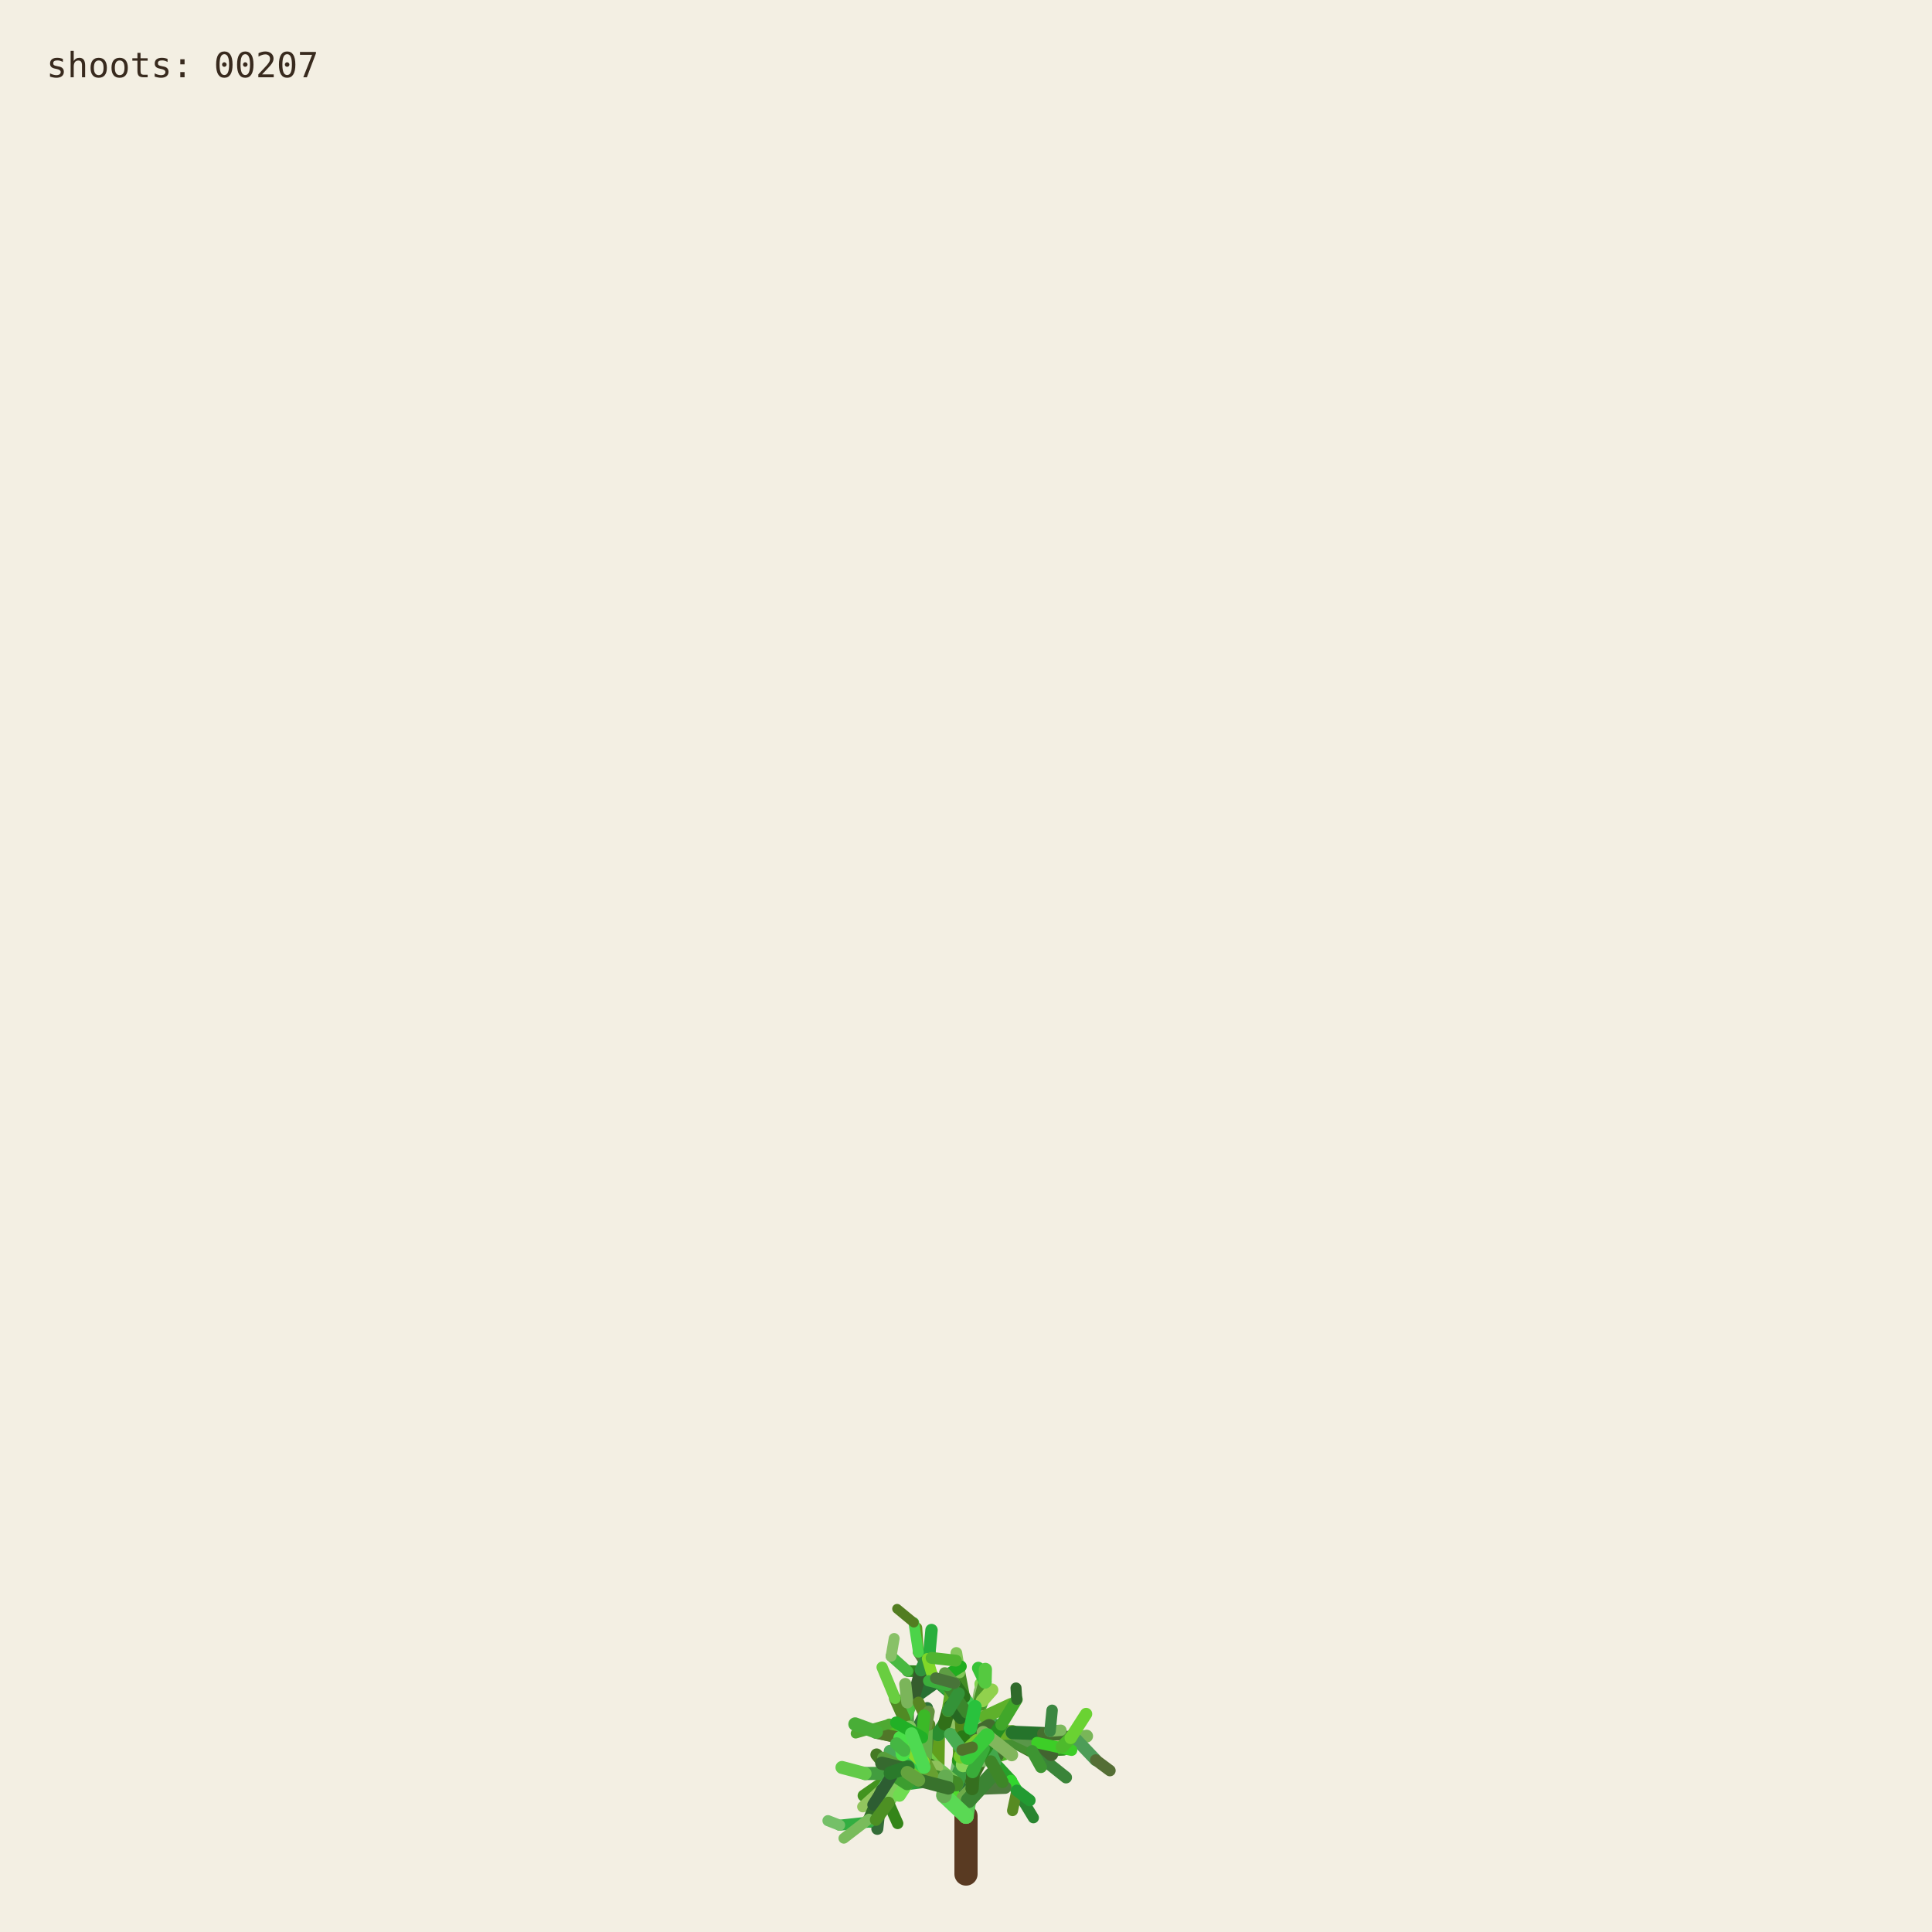
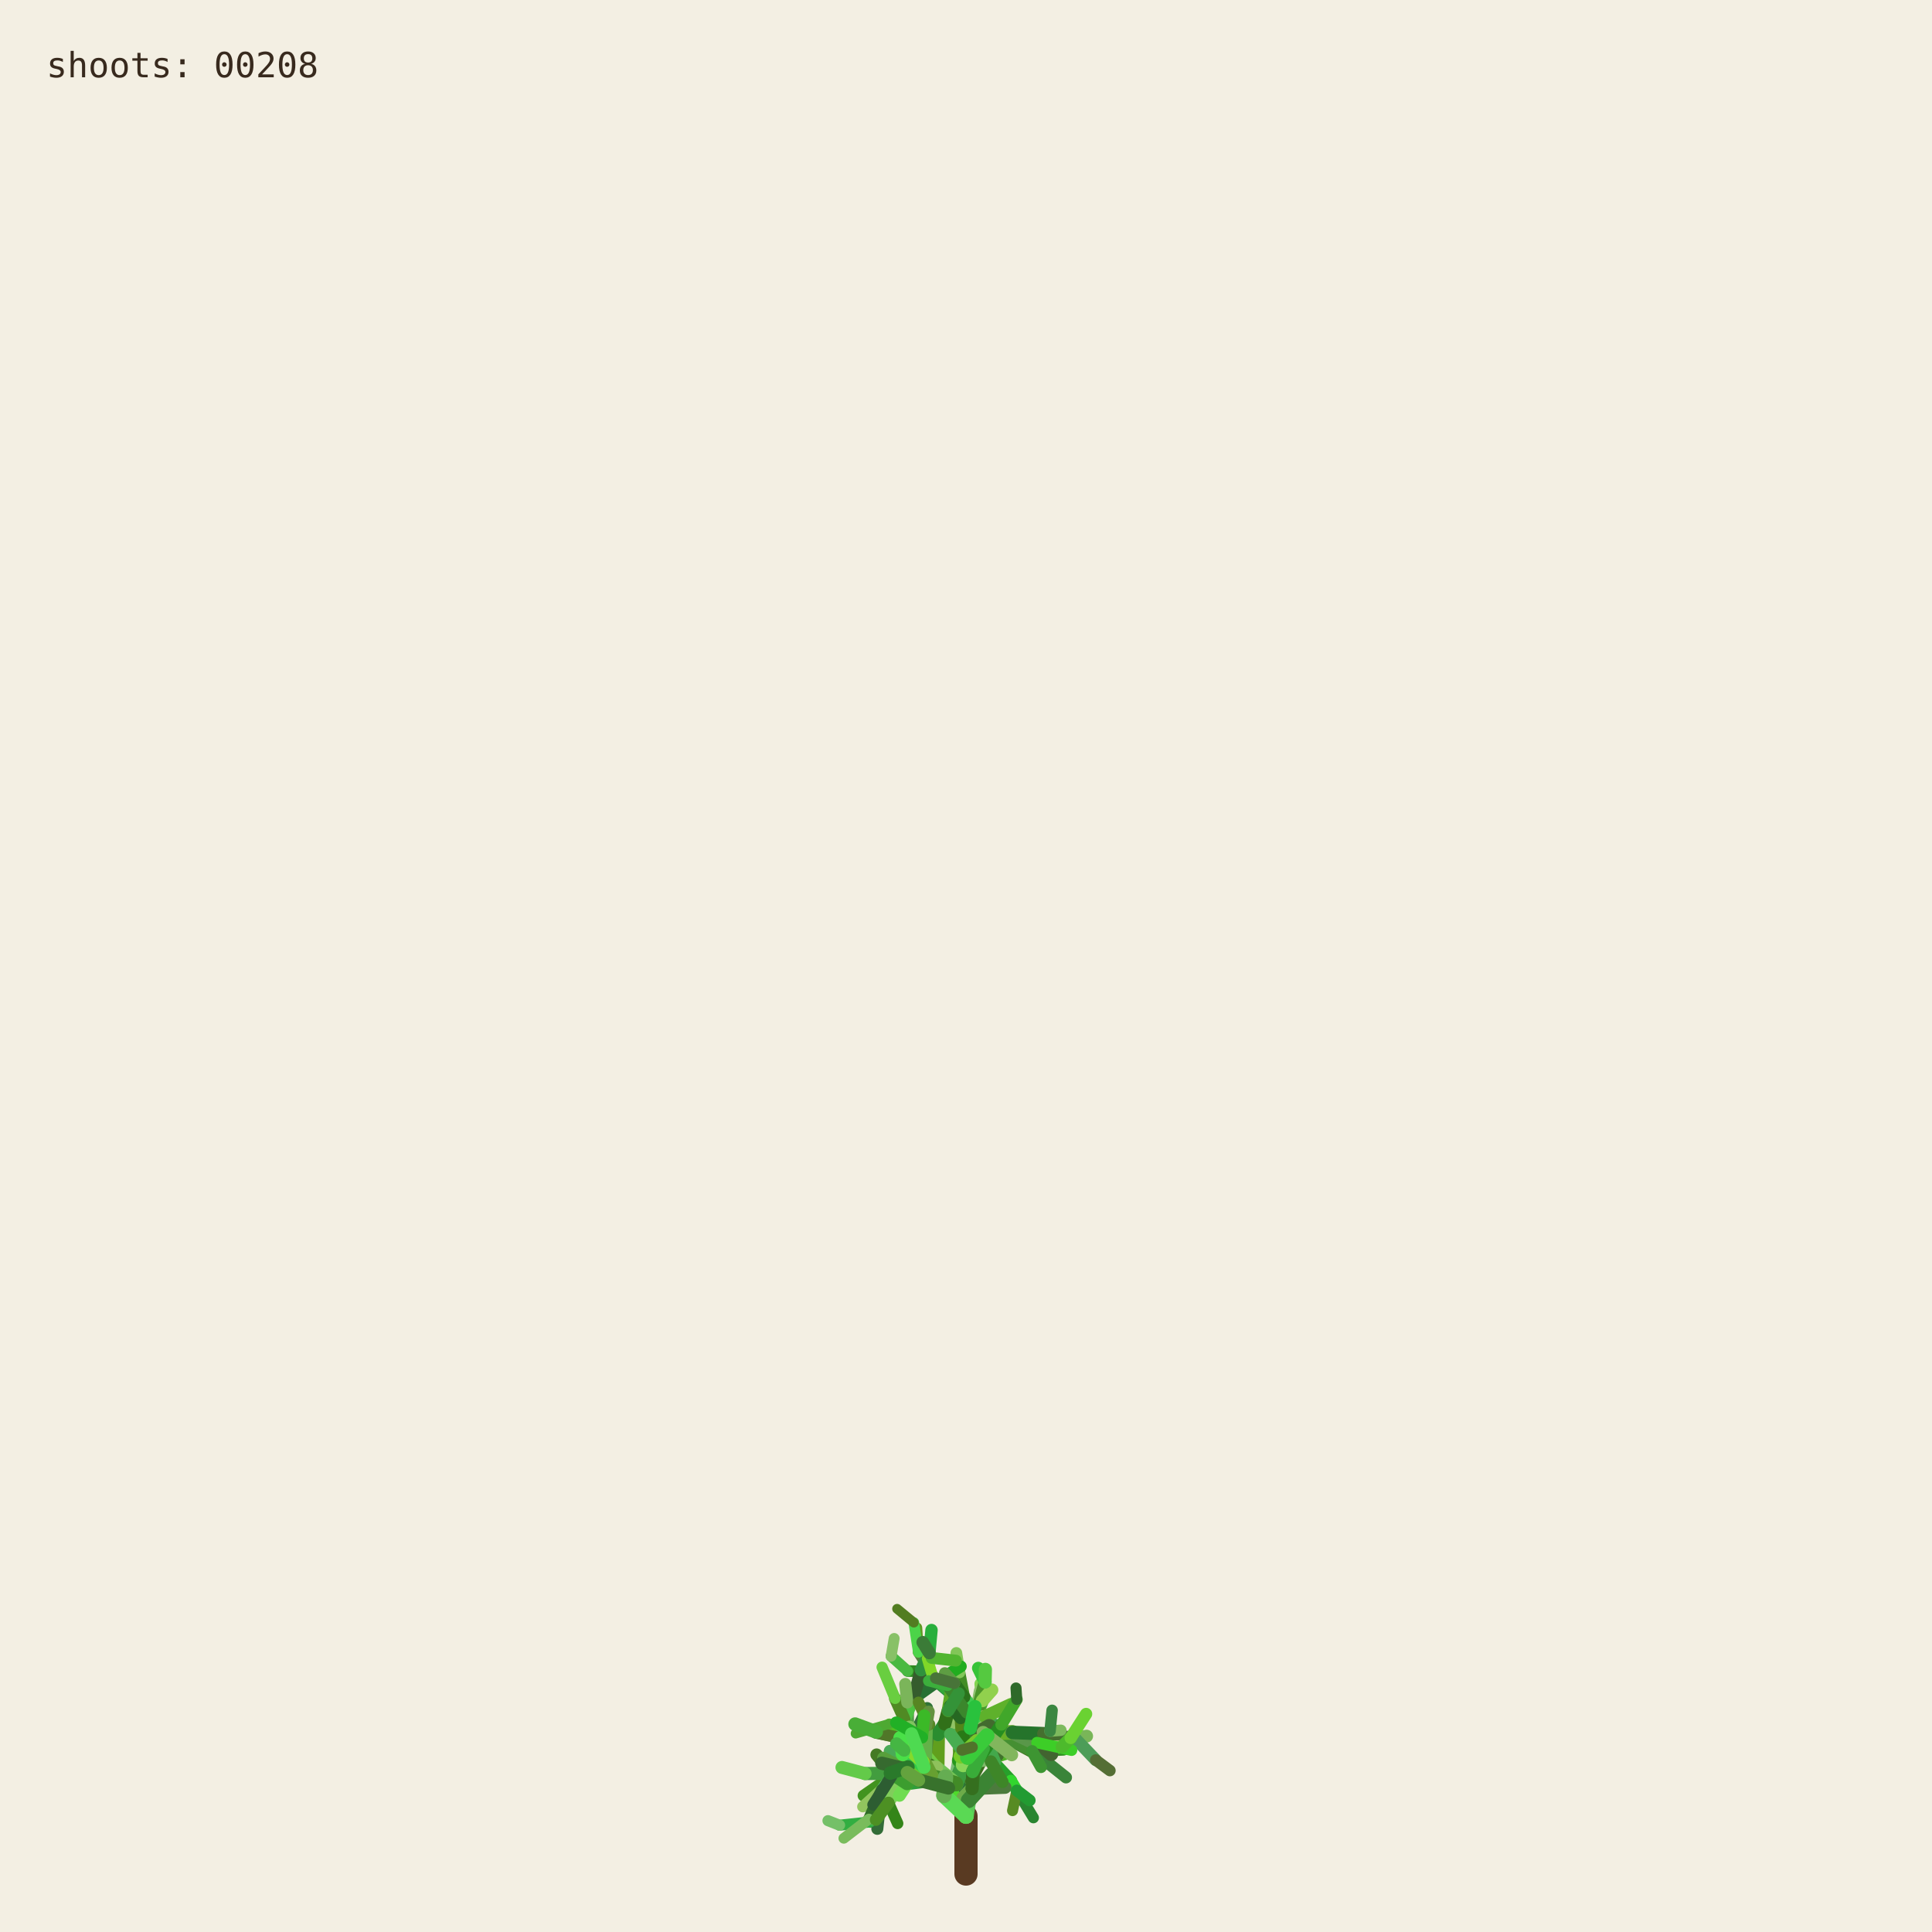
<svg xmlns="http://www.w3.org/2000/svg" viewBox="0 0 1000 1000" role="img" aria-labelledby="title desc">
  <rect width="1000" height="1000" fill="#f3efe3" />
  <g fill="none" stroke-linecap="round">
    <path d="M500 970 L500 940" stroke="#593a22" stroke-width="12" />
    <path d="M500.000 940.000 L494.591 923.254" stroke="hsl(89 50% 51%)" stroke-width="8.067" data-shoot="1" />
    <path d="M500.000 940.000 L498.548 930.480" stroke="hsl(108 42% 32%)" stroke-width="7.603" data-shoot="2" />
    <path d="M494.591 923.254 L485.237 916.016" stroke="hsl(129 39% 53%)" stroke-width="7.427" data-shoot="3" />
    <path d="M498.548 930.480 L502.606 920.794" stroke="hsl(125 41% 32%)" stroke-width="7.235" data-shoot="4" />
    <path d="M502.606 920.794 L496.770 905.343" stroke="hsl(93 34% 43%)" stroke-width="7.253" data-shoot="5" />
    <path d="M494.591 923.254 L497.365 909.040" stroke="hsl(116 35% 60%)" stroke-width="8.012" data-shoot="6" />
    <path d="M485.237 916.016 L485.497 897.710" stroke="hsl(89 69% 37%)" stroke-width="7.213" data-shoot="7" />
    <path d="M496.770 905.343 L501.215 895.004" stroke="hsl(92 66% 60%)" stroke-width="7.141" data-shoot="8" />
    <path d="M497.365 909.040 L506.164 896.866" stroke="hsl(126 59% 38%)" stroke-width="8.073" data-shoot="9" />
    <path d="M501.215 895.004 L510.832 888.548" stroke="hsl(91 35% 42%)" stroke-width="6.879" data-shoot="10" />
    <path d="M485.497 897.710 L493.416 891.622" stroke="hsl(104 36% 49%)" stroke-width="7.124" data-shoot="11" />
    <path d="M500.000 940.000 L490.927 925.443" stroke="hsl(108 70% 51%)" stroke-width="7.399" data-shoot="12" />
    <path d="M485.237 916.016 L479.157 913.325" stroke="hsl(112 69% 34%)" stroke-width="7.149" data-shoot="13" />
    <path d="M490.927 925.443 L481.351 921.527" stroke="hsl(111 58% 32%)" stroke-width="6.945" data-shoot="14" />
    <path d="M498.548 930.480 L503.173 925.799" stroke="hsl(98 40% 48%)" stroke-width="6.990" data-shoot="15" />
    <path d="M496.770 905.343 L505.035 888.845" stroke="hsl(101 68% 48%)" stroke-width="6.979" data-shoot="16" />
    <path d="M493.416 891.622 L508.817 896.643" stroke="hsl(128 70% 39%)" stroke-width="6.561" data-shoot="17" />
    <path d="M479.157 913.325 L469.750 899.500" stroke="hsl(95 57% 50%)" stroke-width="7.139" data-shoot="18" />
    <path d="M505.035 888.845 L508.436 880.301" stroke="hsl(98 53% 41%)" stroke-width="6.832" data-shoot="19" />
    <path d="M501.215 895.004 L501.550 888.479" stroke="hsl(112 68% 42%)" stroke-width="6.773" data-shoot="20" />
    <path d="M485.237 916.016 L479.029 908.697" stroke="hsl(100 57% 53%)" stroke-width="6.945" data-shoot="21" />
    <path d="M502.606 920.794 L496.127 911.207" stroke="hsl(123 62% 40%)" stroke-width="6.865" data-shoot="22" />
    <path d="M496.127 911.207 L497.635 896.782" stroke="hsl(93 65% 34%)" stroke-width="6.505" data-shoot="23" />
    <path d="M494.591 923.254 L500.793 909.571" stroke="hsl(113 71% 34%)" stroke-width="7.895" data-shoot="24" />
    <path d="M485.237 916.016 L479.462 917.793" stroke="hsl(99 66% 28%)" stroke-width="7.154" data-shoot="25" />
    <path d="M485.237 916.016 L473.231 912.147" stroke="hsl(93 38% 42%)" stroke-width="6.997" data-shoot="26" />
    <path d="M485.237 916.016 L473.737 913.680" stroke="hsl(114 35% 58%)" stroke-width="6.828" data-shoot="27" />
    <path d="M497.635 896.782 L497.395 881.015" stroke="hsl(110 56% 51%)" stroke-width="6.336" data-shoot="28" />
    <path d="M469.750 899.500 L453.522 896.436" stroke="hsl(121 37% 46%)" stroke-width="7.140" data-shoot="29" />
    <path d="M481.351 921.527 L469.530 923.105" stroke="hsl(126 55% 40%)" stroke-width="6.995" data-shoot="30" />
    <path d="M505.035 888.845 L499.035 878.436" stroke="hsl(88 42% 31%)" stroke-width="6.545" data-shoot="31" />
    <path d="M502.606 920.794 L507.653 911.330" stroke="hsl(99 57% 28%)" stroke-width="6.856" data-shoot="32" />
    <path d="M481.351 921.527 L478.279 914.724" stroke="hsl(122 35% 29%)" stroke-width="6.742" data-shoot="33" />
    <path d="M508.817 896.643 L522.168 900.369" stroke="hsl(122 67% 50%)" stroke-width="6.210" data-shoot="34" />
    <path d="M479.029 908.697 L477.185 899.261" stroke="hsl(124 64% 35%)" stroke-width="6.693" data-shoot="35" />
    <path d="M494.591 923.254 L498.563 913.442" stroke="hsl(122 45% 42%)" stroke-width="7.987" data-shoot="36" />
    <path d="M473.737 913.680 L467.283 915.265" stroke="hsl(125 60% 37%)" stroke-width="6.814" data-shoot="37" />
    <path d="M481.351 921.527 L469.226 908.135" stroke="hsl(113 69% 37%)" stroke-width="6.660" data-shoot="38" />
    <path d="M473.231 912.147 L461.374 919.424" stroke="hsl(100 70% 60%)" stroke-width="6.453" data-shoot="39" />
    <path d="M497.635 896.782 L500.334 886.420" stroke="hsl(108 47% 53%)" stroke-width="6.302" data-shoot="40" />
    <path d="M467.283 915.265 L455.168 929.331" stroke="hsl(120 40% 35%)" stroke-width="6.786" data-shoot="41" />
    <path d="M508.817 896.643 L512.869 911.725" stroke="hsl(110 63% 40%)" stroke-width="6.518" data-shoot="42" />
    <path d="M496.127 911.207 L497.987 905.795" stroke="hsl(115 70% 35%)" stroke-width="6.363" data-shoot="43" />
    <path d="M507.653 911.330 L512.674 910.357" stroke="hsl(104 36% 57%)" stroke-width="6.747" data-shoot="44" />
    <path d="M479.157 913.325 L470.181 917.185" stroke="hsl(95 64% 53%)" stroke-width="6.833" data-shoot="45" />
    <path d="M469.750 899.500 L469.633 881.151" stroke="hsl(111 38% 45%)" stroke-width="6.815" data-shoot="46" />
    <path d="M479.029 908.697 L480.879 892.655" stroke="hsl(102 44% 35%)" stroke-width="6.467" data-shoot="47" />
    <path d="M500.334 886.420 L507.457 881.593" stroke="hsl(118 47% 56%)" stroke-width="6.197" data-shoot="48" />
    <path d="M461.374 919.424 L446.935 929.431" stroke="hsl(102 65% 35%)" stroke-width="6.069" data-shoot="49" />
    <path d="M508.436 880.301 L507.585 871.602" stroke="hsl(97 61% 57%)" stroke-width="6.448" data-shoot="50" />
    <path d="M512.674 910.357 L523.304 921.702" stroke="hsl(122 61% 39%)" stroke-width="6.341" data-shoot="51" />
    <path d="M500.000 940.000 L501.279 931.882" stroke="hsl(118 51% 56%)" stroke-width="7.998" data-shoot="52" />
    <path d="M499.035 878.436 L496.590 865.625" stroke="hsl(103 58% 35%)" stroke-width="6.115" data-shoot="53" />
    <path d="M485.497 897.710 L488.970 892.287" stroke="hsl(123 54% 36%)" stroke-width="7.087" data-shoot="54" />
    <path d="M496.590 865.625 L495.009 855.557" stroke="hsl(97 49% 56%)" stroke-width="6.061" data-shoot="55" />
    <path d="M469.633 881.151 L484.418 870.623" stroke="hsl(128 48% 30%)" stroke-width="6.659" data-shoot="56" />
    <path d="M485.237 916.016 L477.752 911.974" stroke="hsl(90 58% 50%)" stroke-width="6.898" data-shoot="57" />
    <path d="M498.563 913.442 L502.383 908.863" stroke="hsl(97 61% 59%)" stroke-width="7.688" data-shoot="58" />
    <path d="M479.157 913.325 L464.639 921.037" stroke="hsl(94 69% 32%)" stroke-width="6.531" data-shoot="59" />
    <path d="M478.279 914.724 L471.794 900.929" stroke="hsl(117 71% 29%)" stroke-width="6.231" data-shoot="60" />
    <path d="M522.168 900.369 L536.734 901.964" stroke="hsl(111 46% 60%)" stroke-width="6.038" data-shoot="61" />
    <path d="M471.794 900.929 L465.848 895.170" stroke="hsl(103 40% 56%)" stroke-width="5.768" data-shoot="62" />
    <path d="M469.750 899.500 L468.128 889.982" stroke="hsl(93 64% 30%)" stroke-width="6.667" data-shoot="63" />
    <path d="M477.185 899.261 L475.657 893.582" stroke="hsl(113 52% 40%)" stroke-width="6.319" data-shoot="64" />
    <path d="M479.029 908.697 L474.737 903.891" stroke="hsl(93 52% 43%)" stroke-width="6.709" data-shoot="65" />
    <path d="M523.304 921.702 L526.314 926.781" stroke="hsl(119 67% 51%)" stroke-width="6.166" data-shoot="66" />
    <path d="M505.035 888.845 L507.387 875.338" stroke="hsl(96 40% 59%)" stroke-width="6.739" data-shoot="67" />
    <path d="M522.168 900.369 L537.413 908.545" stroke="hsl(99 61% 27%)" stroke-width="6.155" data-shoot="68" />
    <path d="M497.395 881.015 L483.011 868.683" stroke="hsl(129 53% 36%)" stroke-width="6.314" data-shoot="69" />
    <path d="M522.168 900.369 L534.219 906.339" stroke="hsl(108 48% 38%)" stroke-width="6.199" data-shoot="70" />
    <path d="M493.416 891.622 L507.262 882.093" stroke="hsl(127 63% 43%)" stroke-width="6.826" data-shoot="71" />
    <path d="M502.383 908.863 L508.238 907.761" stroke="hsl(99 66% 30%)" stroke-width="7.032" data-shoot="72" />
    <path d="M508.817 896.643 L514.829 892.790" stroke="hsl(125 40% 46%)" stroke-width="6.585" data-shoot="73" />
    <path d="M468.128 889.982 L473.133 877.764" stroke="hsl(115 52% 51%)" stroke-width="6.671" data-shoot="74" />
    <path d="M465.848 895.170 L460.313 892.280" stroke="hsl(102 70% 44%)" stroke-width="5.549" data-shoot="75" />
    <path d="M468.128 889.982 L463.284 879.089" stroke="hsl(94 59% 34%)" stroke-width="6.302" data-shoot="76" />
    <path d="M461.374 919.424 L456.357 926.300" stroke="hsl(126 42% 53%)" stroke-width="6.125" data-shoot="77" />
    <path d="M483.011 868.683 L476.458 865.059" stroke="hsl(124 68% 42%)" stroke-width="6.199" data-shoot="78" />
    <path d="M455.168 929.331 L454.837 939.862" stroke="hsl(125 68% 35%)" stroke-width="6.316" data-shoot="79" />
    <path d="M534.219 906.339 L550.383 905.736" stroke="hsl(112 63% 35%)" stroke-width="5.969" data-shoot="80" />
    <path d="M470.181 917.185 L459.860 933.116" stroke="hsl(100 53% 58%)" stroke-width="6.224" data-shoot="81" />
    <path d="M497.395 881.015 L484.197 869.260" stroke="hsl(122 53% 43%)" stroke-width="5.862" data-shoot="82" />
    <path d="M536.734 901.964 L543.504 896.023" stroke="hsl(116 68% 27%)" stroke-width="5.871" data-shoot="83" />
    <path d="M476.458 865.059 L469.801 864.922" stroke="hsl(112 62% 33%)" stroke-width="6.006" data-shoot="84" />
    <path d="M506.164 896.866 L524.059 896.699" stroke="hsl(91 64% 42%)" stroke-width="7.575" data-shoot="85" />
    <path d="M485.237 916.016 L472.910 908.590" stroke="hsl(102 57% 31%)" stroke-width="6.875" data-shoot="86" />
    <path d="M469.530 923.105 L465.520 929.278" stroke="hsl(107 67% 59%)" stroke-width="6.616" data-shoot="87" />
    <path d="M505.035 888.845 L509.868 870.612" stroke="hsl(101 57% 37%)" stroke-width="6.791" data-shoot="88" />
    <path d="M493.416 891.622 L509.951 888.485" stroke="hsl(92 44% 58%)" stroke-width="6.812" data-shoot="89" />
    <path d="M503.173 925.799 L520.191 925.155" stroke="hsl(105 34% 36%)" stroke-width="6.682" data-shoot="90" />
    <path d="M474.737 903.891 L466.772 894.583" stroke="hsl(116 48% 51%)" stroke-width="6.158" data-shoot="91" />
    <path d="M484.197 869.260 L475.358 855.233" stroke="hsl(100 34% 37%)" stroke-width="5.647" data-shoot="92" />
    <path d="M505.035 888.845 L500.829 880.951" stroke="hsl(127 58% 52%)" stroke-width="6.474" data-shoot="93" />
    <path d="M479.157 913.325 L471.905 914.367" stroke="hsl(125 48% 52%)" stroke-width="6.716" data-shoot="94" />
    <path d="M501.279 931.882 L513.403 918.671" stroke="hsl(114 44% 36%)" stroke-width="7.978" data-shoot="95" />
    <path d="M524.059 896.699 L540.269 904.338" stroke="hsl(108 35% 44%)" stroke-width="7.297" data-shoot="96" />
    <path d="M524.059 896.699 L540.170 897.356" stroke="hsl(125 52% 30%)" stroke-width="6.964" data-shoot="97" />
    <path d="M497.635 896.782 L497.191 889.399" stroke="hsl(88 69% 31%)" stroke-width="6.119" data-shoot="98" />
    <path d="M508.436 880.301 L513.376 874.721" stroke="hsl(89 59% 56%)" stroke-width="6.732" data-shoot="99" />
    <path d="M469.530 923.105 L461.520 917.825" stroke="hsl(113 54% 40%)" stroke-width="7.033" data-shoot="100" />
    <path d="M473.133 877.764 L476.780 864.372" stroke="hsl(110 34% 27%)" stroke-width="6.596" data-shoot="101" />
    <path d="M471.794 900.929 L479.914 884.001" stroke="hsl(126 41% 32%)" stroke-width="6.024" data-shoot="102" />
    <path d="M512.674 910.357 L522.333 907.203" stroke="hsl(103 64% 43%)" stroke-width="6.219" data-shoot="103" />
    <path d="M509.868 870.612 L506.361 863.395" stroke="hsl(120 56% 49%)" stroke-width="6.521" data-shoot="104" />
    <path d="M540.170 897.356 L556.575 899.863" stroke="hsl(100 40% 31%)" stroke-width="6.676" data-shoot="105" />
    <path d="M459.860 933.116 L464.616 943.790" stroke="hsl(105 68% 31%)" stroke-width="5.925" data-shoot="106" />
    <path d="M461.520 917.825 L453.738 908.211" stroke="hsl(98 54% 31%)" stroke-width="6.452" data-shoot="107" />
    <path d="M509.951 888.485 L523.296 882.278" stroke="hsl(97 61% 43%)" stroke-width="6.765" data-shoot="108" />
    <path d="M479.029 908.697 L460.671 906.383" stroke="hsl(128 39% 48%)" stroke-width="6.494" data-shoot="109" />
    <path d="M469.633 881.151 L468.563 871.658" stroke="hsl(98 38% 53%)" stroke-width="6.301" data-shoot="110" />
    <path d="M456.357 926.300 L446.582 935.154" stroke="hsl(90 47% 57%)" stroke-width="5.838" data-shoot="111" />
    <path d="M488.970 892.287 L490.829 885.358" stroke="hsl(104 63% 27%)" stroke-width="6.888" data-shoot="112" />
    <path d="M499.035 878.436 L493.946 871.238" stroke="hsl(110 61% 28%)" stroke-width="6.405" data-shoot="113" />
    <path d="M503.173 925.799 L503.949 916.037" stroke="hsl(108 61% 30%)" stroke-width="6.764" data-shoot="114" />
    <path d="M484.418 870.623 L497.330 862.535" stroke="hsl(119 70% 40%)" stroke-width="6.117" data-shoot="115" />
    <path d="M476.780 864.372 L482.198 858.124" stroke="hsl(97 71% 34%)" stroke-width="6.331" data-shoot="116" />
    <path d="M459.860 933.116 L450.375 943.022" stroke="hsl(119 67% 40%)" stroke-width="6.054" data-shoot="117" />
    <path d="M537.413 908.545 L551.771 920.000" stroke="hsl(119 40% 37%)" stroke-width="6.202" data-shoot="118" />
    <path d="M476.780 864.372 L481.041 855.578" stroke="hsl(128 51% 38%)" stroke-width="6.621" data-shoot="119" />
    <path d="M475.358 855.233 L474.548 842.544" stroke="hsl(89 65% 36%)" stroke-width="5.593" data-shoot="120" />
    <path d="M479.029 908.697 L479.467 893.313" stroke="hsl(105 42% 49%)" stroke-width="6.799" data-shoot="121" />
    <path d="M494.591 923.254 L484.466 914.996" stroke="hsl(104 48% 55%)" stroke-width="7.531" data-shoot="122" />
    <path d="M503.173 925.799 L503.396 917.056" stroke="hsl(104 56% 28%)" stroke-width="6.644" data-shoot="123" />
    <path d="M493.946 871.238 L489.038 865.959" stroke="hsl(102 40% 44%)" stroke-width="6.042" data-shoot="124" />
    <path d="M467.283 915.265 L457.242 909.920" stroke="hsl(103 45% 43%)" stroke-width="6.457" data-shoot="125" />
    <path d="M471.794 900.929 L454.133 896.956" stroke="hsl(89 50% 31%)" stroke-width="6.180" data-shoot="126" />
    <path d="M454.837 939.862 L454.096 946.606" stroke="hsl(125 36% 31%)" stroke-width="6.220" data-shoot="127" />
    <path d="M481.041 855.578 L482.155 843.709" stroke="hsl(129 63% 42%)" stroke-width="6.417" data-shoot="128" />
    <path d="M490.829 885.358 L492.861 872.817" stroke="hsl(95 65% 40%)" stroke-width="6.754" data-shoot="129" />
    <path d="M478.279 914.724 L465.635 903.587" stroke="hsl(96 66% 52%)" stroke-width="6.672" data-shoot="130" />
    <path d="M450.375 943.022 L434.576 944.722" stroke="hsl(127 55% 44%)" stroke-width="5.725" data-shoot="131" />
    <path d="M459.860 933.116 L451.962 941.801" stroke="hsl(127 54% 57%)" stroke-width="5.888" data-shoot="132" />
    <path d="M526.314 926.781 L534.894 940.878" stroke="hsl(125 53% 34%)" stroke-width="5.720" data-shoot="133" />
    <path d="M456.357 926.300 L449.709 941.533" stroke="hsl(112 47% 29%)" stroke-width="5.948" data-shoot="134" />
    <path d="M556.575 899.863 L562.434 898.624" stroke="hsl(99 39% 53%)" stroke-width="6.651" data-shoot="135" />
    <path d="M556.575 899.863 L567.158 910.979" stroke="hsl(128 34% 46%)" stroke-width="6.350" data-shoot="136" />
    <path d="M461.520 917.825 L447.767 917.982" stroke="hsl(118 43% 43%)" stroke-width="6.808" data-shoot="137" />
    <path d="M502.383 908.863 L502.275 894.506" stroke="hsl(114 52% 34%)" stroke-width="7.514" data-shoot="138" />
    <path d="M484.466 914.996 L469.919 914.610" stroke="hsl(90 45% 56%)" stroke-width="7.261" data-shoot="139" />
    <path d="M506.164 896.866 L511.996 893.538" stroke="hsl(100 40% 30%)" stroke-width="7.562" data-shoot="140" />
    <path d="M508.238 907.761 L516.195 908.520" stroke="hsl(102 44% 31%)" stroke-width="6.802" data-shoot="141" />
    <path d="M536.734 901.964 L544.250 907.905" stroke="hsl(91 54% 33%)" stroke-width="5.663" data-shoot="142" />
    <path d="M479.157 913.325 L471.950 914.117" stroke="hsl(102 39% 34%)" stroke-width="6.550" data-shoot="143" />
    <path d="M494.591 923.254 L482.152 919.513" stroke="hsl(104 56% 35%)" stroke-width="7.930" data-shoot="144" />
    <path d="M508.817 896.643 L515.085 912.072" stroke="hsl(125 43% 46%)" stroke-width="6.163" data-shoot="145" />
    <path d="M482.152 919.513 L467.316 907.872" stroke="hsl(97 66% 48%)" stroke-width="7.452" data-shoot="146" />
    <path d="M480.879 892.655 L475.418 881.125" stroke="hsl(88 59% 33%)" stroke-width="5.933" data-shoot="147" />
    <path d="M540.269 904.338 L549.716 904.178" stroke="hsl(92 48% 60%)" stroke-width="6.883" data-shoot="148" />
    <path d="M467.316 907.872 L467.480 902.032" stroke="hsl(120 56% 54%)" stroke-width="7.156" data-shoot="149" />
    <path d="M483.011 868.683 L480.032 858.496" stroke="hsl(90 69% 50%)" stroke-width="5.778" data-shoot="150" />
    <path d="M497.191 889.399 L491.630 882.997" stroke="hsl(116 51% 27%)" stroke-width="6.106" data-shoot="151" />
    <path d="M482.152 919.513 L478.791 913.069" stroke="hsl(91 53% 41%)" stroke-width="7.533" data-shoot="152" />
    <path d="M543.504 896.023 L549.105 895.596" stroke="hsl(100 40% 55%)" stroke-width="5.914" data-shoot="153" />
    <path d="M467.283 915.265 L456.437 912.665" stroke="hsl(113 38% 30%)" stroke-width="6.866" data-shoot="154" />
    <path d="M567.158 910.979 L574.486 916.440" stroke="hsl(88 35% 32%)" stroke-width="5.955" data-shoot="155" />
    <path d="M512.869 911.725 L518.866 922.323" stroke="hsl(106 54% 34%)" stroke-width="6.353" data-shoot="156" />
    <path d="M500.334 886.420 L490.418 872.350" stroke="hsl(110 51% 35%)" stroke-width="6.150" data-shoot="157" />
    <path d="M500.793 909.571 L498.095 899.473" stroke="hsl(109 69% 28%)" stroke-width="7.556" data-shoot="158" />
    <path d="M449.709 941.533 L436.765 951.498" stroke="hsl(102 42% 55%)" stroke-width="5.534" data-shoot="159" />
    <path d="M508.238 907.761 L518.302 892.720" stroke="hsl(117 63% 34%)" stroke-width="6.708" data-shoot="160" />
    <path d="M475.358 855.233 L472.993 839.858" stroke="hsl(119 62% 56%)" stroke-width="5.562" data-shoot="161" />
    <path d="M502.275 894.506 L504.670 883.372" stroke="hsl(128 65% 46%)" stroke-width="6.876" data-shoot="162" />
    <path d="M540.269 904.338 L544.102 907.850" stroke="hsl(99 35% 29%)" stroke-width="7.336" data-shoot="163" />
    <path d="M536.734 901.964 L554.643 905.916" stroke="hsl(112 68% 48%)" stroke-width="5.906" data-shoot="164" />
    <path d="M497.365 909.040 L505.842 901.224" stroke="hsl(91 65% 48%)" stroke-width="7.533" data-shoot="165" />
    <path d="M478.279 914.724 L467.960 905.929" stroke="hsl(128 59% 50%)" stroke-width="6.781" data-shoot="166" />
    <path d="M461.374 919.424 L451.958 934.122" stroke="hsl(127 35% 27%)" stroke-width="6.092" data-shoot="167" />
    <path d="M463.284 879.089 L456.576 862.947" stroke="hsl(103 59% 53%)" stroke-width="5.809" data-shoot="168" />
    <path d="M500.000 940.000 L488.580 929.317" stroke="hsl(117 64% 59%)" stroke-width="8.005" data-shoot="169" />
    <path d="M447.767 917.982 L435.801 914.831" stroke="hsl(108 55% 54%)" stroke-width="6.726" data-shoot="170" />
    <path d="M477.752 911.974 L468.826 903.841" stroke="hsl(89 70% 51%)" stroke-width="6.964" data-shoot="171" />
    <path d="M469.919 914.610 L460.892 917.724" stroke="hsl(121 49% 32%)" stroke-width="7.015" data-shoot="172" />
    <path d="M503.396 917.056 L509.013 905.051" stroke="hsl(120 50% 45%)" stroke-width="6.671" data-shoot="173" />
    <path d="M549.716 904.178 L554.177 899.548" stroke="hsl(106 62% 45%)" stroke-width="6.645" data-shoot="174" />
    <path d="M460.313 892.280 L442.892 897.267" stroke="hsl(106 54% 43%)" stroke-width="5.141" data-shoot="175" />
    <path d="M490.418 872.350 L480.658 869.975" stroke="hsl(120 49% 46%)" stroke-width="5.821" data-shoot="176" />
    <path d="M479.467 893.313 L480.721 885.946" stroke="hsl(94 40% 41%)" stroke-width="6.222" data-shoot="177" />
    <path d="M488.580 929.317 L489.421 919.838" stroke="hsl(107 36% 50%)" stroke-width="7.943" data-shoot="178" />
    <path d="M526.314 926.781 L524.087 937.173" stroke="hsl(90 60% 34%)" stroke-width="5.700" data-shoot="179" />
    <path d="M490.927 925.443 L475.469 921.381" stroke="hsl(110 44% 31%)" stroke-width="6.893" data-shoot="180" />
    <path d="M518.302 892.720 L526.275 879.623" stroke="hsl(109 60% 41%)" stroke-width="6.159" data-shoot="181" />
    <path d="M469.750 899.500 L470.711 894.119" stroke="hsl(100 45% 57%)" stroke-width="7.025" data-shoot="182" />
    <path d="M534.219 906.339 L538.815 914.656" stroke="hsl(113 50% 39%)" stroke-width="6.149" data-shoot="183" />
    <path d="M472.993 839.858 L464.334 832.716" stroke="hsl(88 58% 31%)" stroke-width="5.062" data-shoot="184" />
    <path d="M469.801 864.922 L461.240 857.253" stroke="hsl(116 48% 49%)" stroke-width="5.656" data-shoot="185" />
    <path d="M461.240 857.253 L462.820 848.066" stroke="hsl(98 42% 58%)" stroke-width="5.640" data-shoot="186" />
    <path d="M490.829 885.358 L496.165 876.536" stroke="hsl(123 48% 39%)" stroke-width="6.482" data-shoot="187" />
    <path d="M508.817 896.643 L523.679 908.324" stroke="hsl(95 38% 54%)" stroke-width="6.611" data-shoot="188" />
    <path d="M500.793 909.571 L510.860 898.419" stroke="hsl(120 58% 51%)" stroke-width="7.770" data-shoot="189" />
    <path d="M459.860 933.116 L453.365 941.926" stroke="hsl(97 61% 35%)" stroke-width="6.281" data-shoot="190" />
    <path d="M509.868 870.612 L510.029 864.082" stroke="hsl(111 56% 52%)" stroke-width="6.833" data-shoot="191" />
    <path d="M453.522 896.436 L442.603 892.401" stroke="hsl(111 52% 45%)" stroke-width="7.032" data-shoot="192" />
    <path d="M543.504 896.023 L544.565 885.256" stroke="hsl(125 39% 38%)" stroke-width="5.927" data-shoot="193" />
    <path d="M482.198 858.124 L494.767 859.537" stroke="hsl(105 58% 45%)" stroke-width="6.146" data-shoot="194" />
    <path d="M497.987 905.795 L491.843 897.531" stroke="hsl(125 41% 48%)" stroke-width="6.386" data-shoot="195" />
    <path d="M493.946 871.238 L484.320 868.578" stroke="hsl(105 34% 34%)" stroke-width="5.939" data-shoot="196" />
    <path d="M477.185 899.261 L478.390 887.971" stroke="hsl(112 65% 44%)" stroke-width="6.377" data-shoot="197" />
    <path d="M434.576 944.722 L428.556 942.373" stroke="hsl(112 41% 58%)" stroke-width="5.738" data-shoot="198" />
    <path d="M497.987 905.795 L503.196 904.331" stroke="hsl(89 46% 31%)" stroke-width="5.847" data-shoot="199" />
    <path d="M467.316 907.872 L466.023 899.585" stroke="hsl(119 71% 58%)" stroke-width="7.258" data-shoot="200" />
    <path d="M526.314 926.781 L532.954 931.860" stroke="hsl(128 64% 37%)" stroke-width="6.148" data-shoot="201" />
    <path d="M467.960 905.929 L464.039 902.533" stroke="hsl(119 46% 49%)" stroke-width="6.612" data-shoot="202" />
    <path d="M477.185 899.261 L463.879 891.609" stroke="hsl(122 68% 41%)" stroke-width="6.319" data-shoot="203" />
    <path d="M475.469 921.381 L469.599 917.437" stroke="hsl(97 45% 44%)" stroke-width="6.783" data-shoot="204" />
    <path d="M478.279 914.724 L471.801 897.415" stroke="hsl(121 65% 58%)" stroke-width="6.714" data-shoot="205" />
    <path d="M554.177 899.548 L562.169 887.143" stroke="hsl(99 64% 51%)" stroke-width="6.341" data-shoot="206" />
    <path d="M526.275 879.623 L525.887 873.699" stroke="hsl(115 43% 29%)" stroke-width="5.721" data-shoot="207" />
+     <path d="M481.041 855.578 L477.626 850.058" stroke="hsl(117 38% 35%)" stroke-width="6.581" data-shoot="208" />
  </g>
-   <text x="24" y="40" font-family="monospace" font-size="18" fill="#382a1e">shoots: 00207</text>
+   <text x="24" y="40" font-family="monospace" font-size="18" fill="#382a1e">shoots: 00208</text>
</svg>
